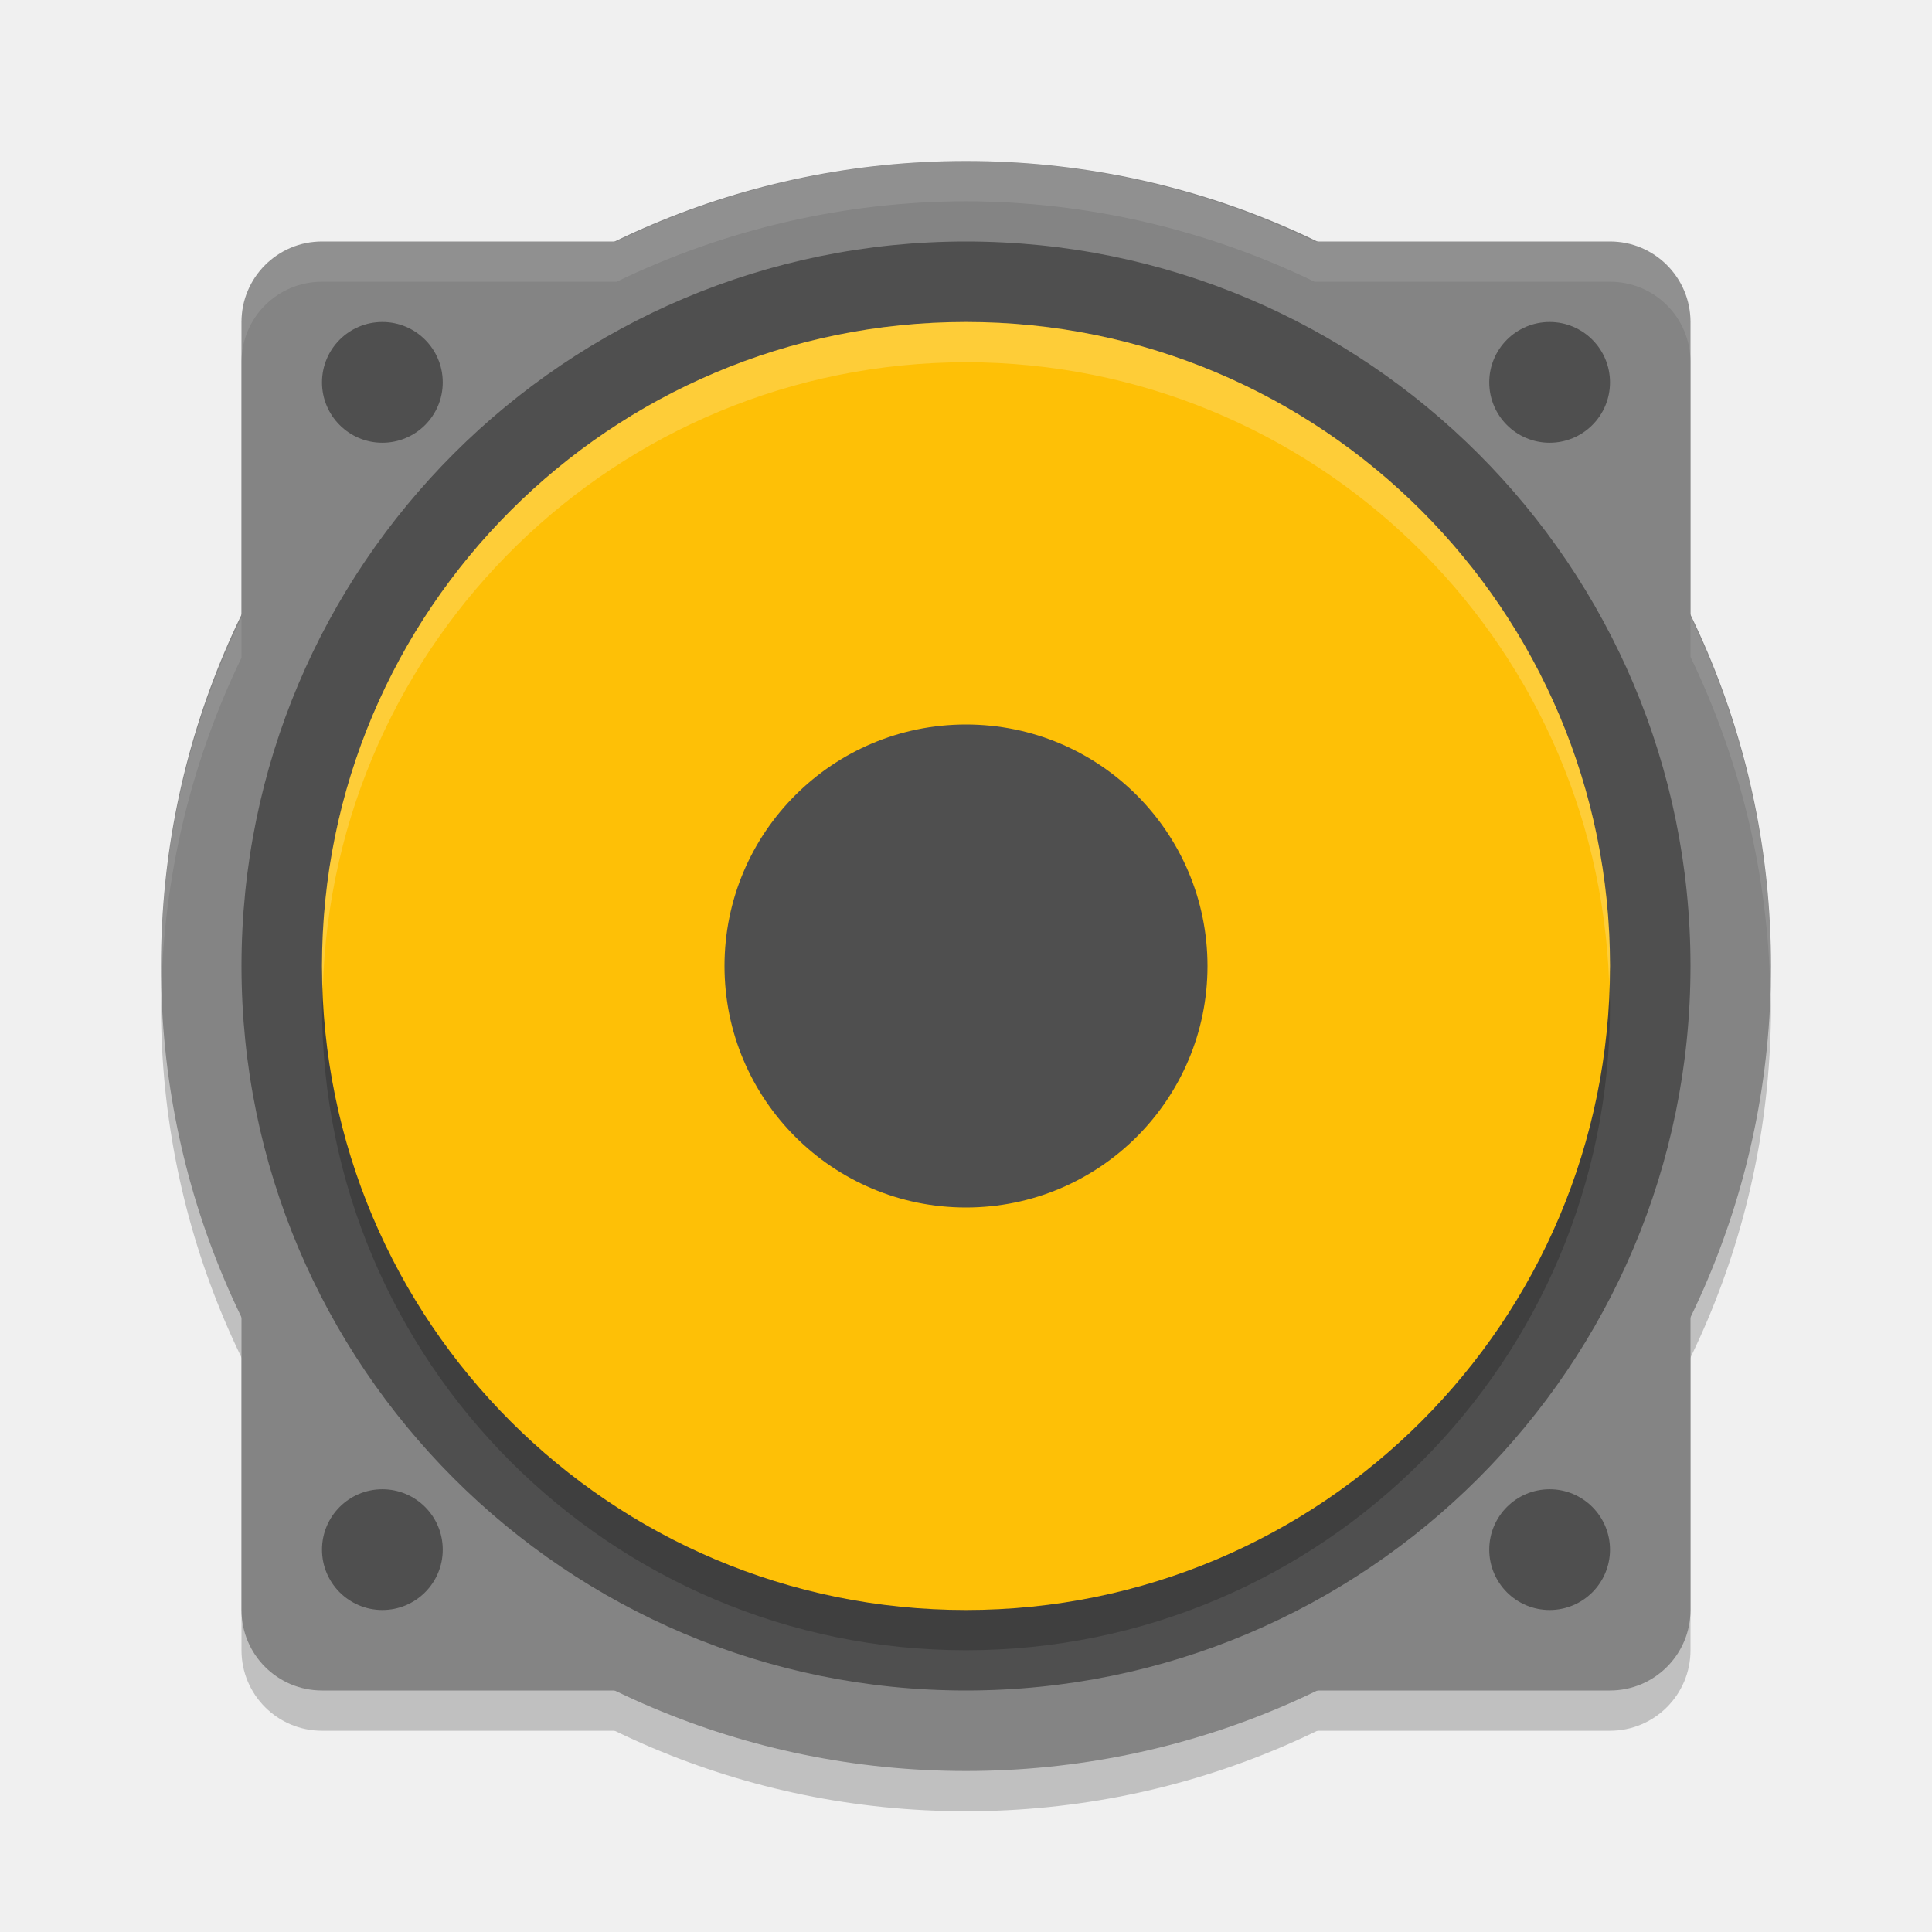
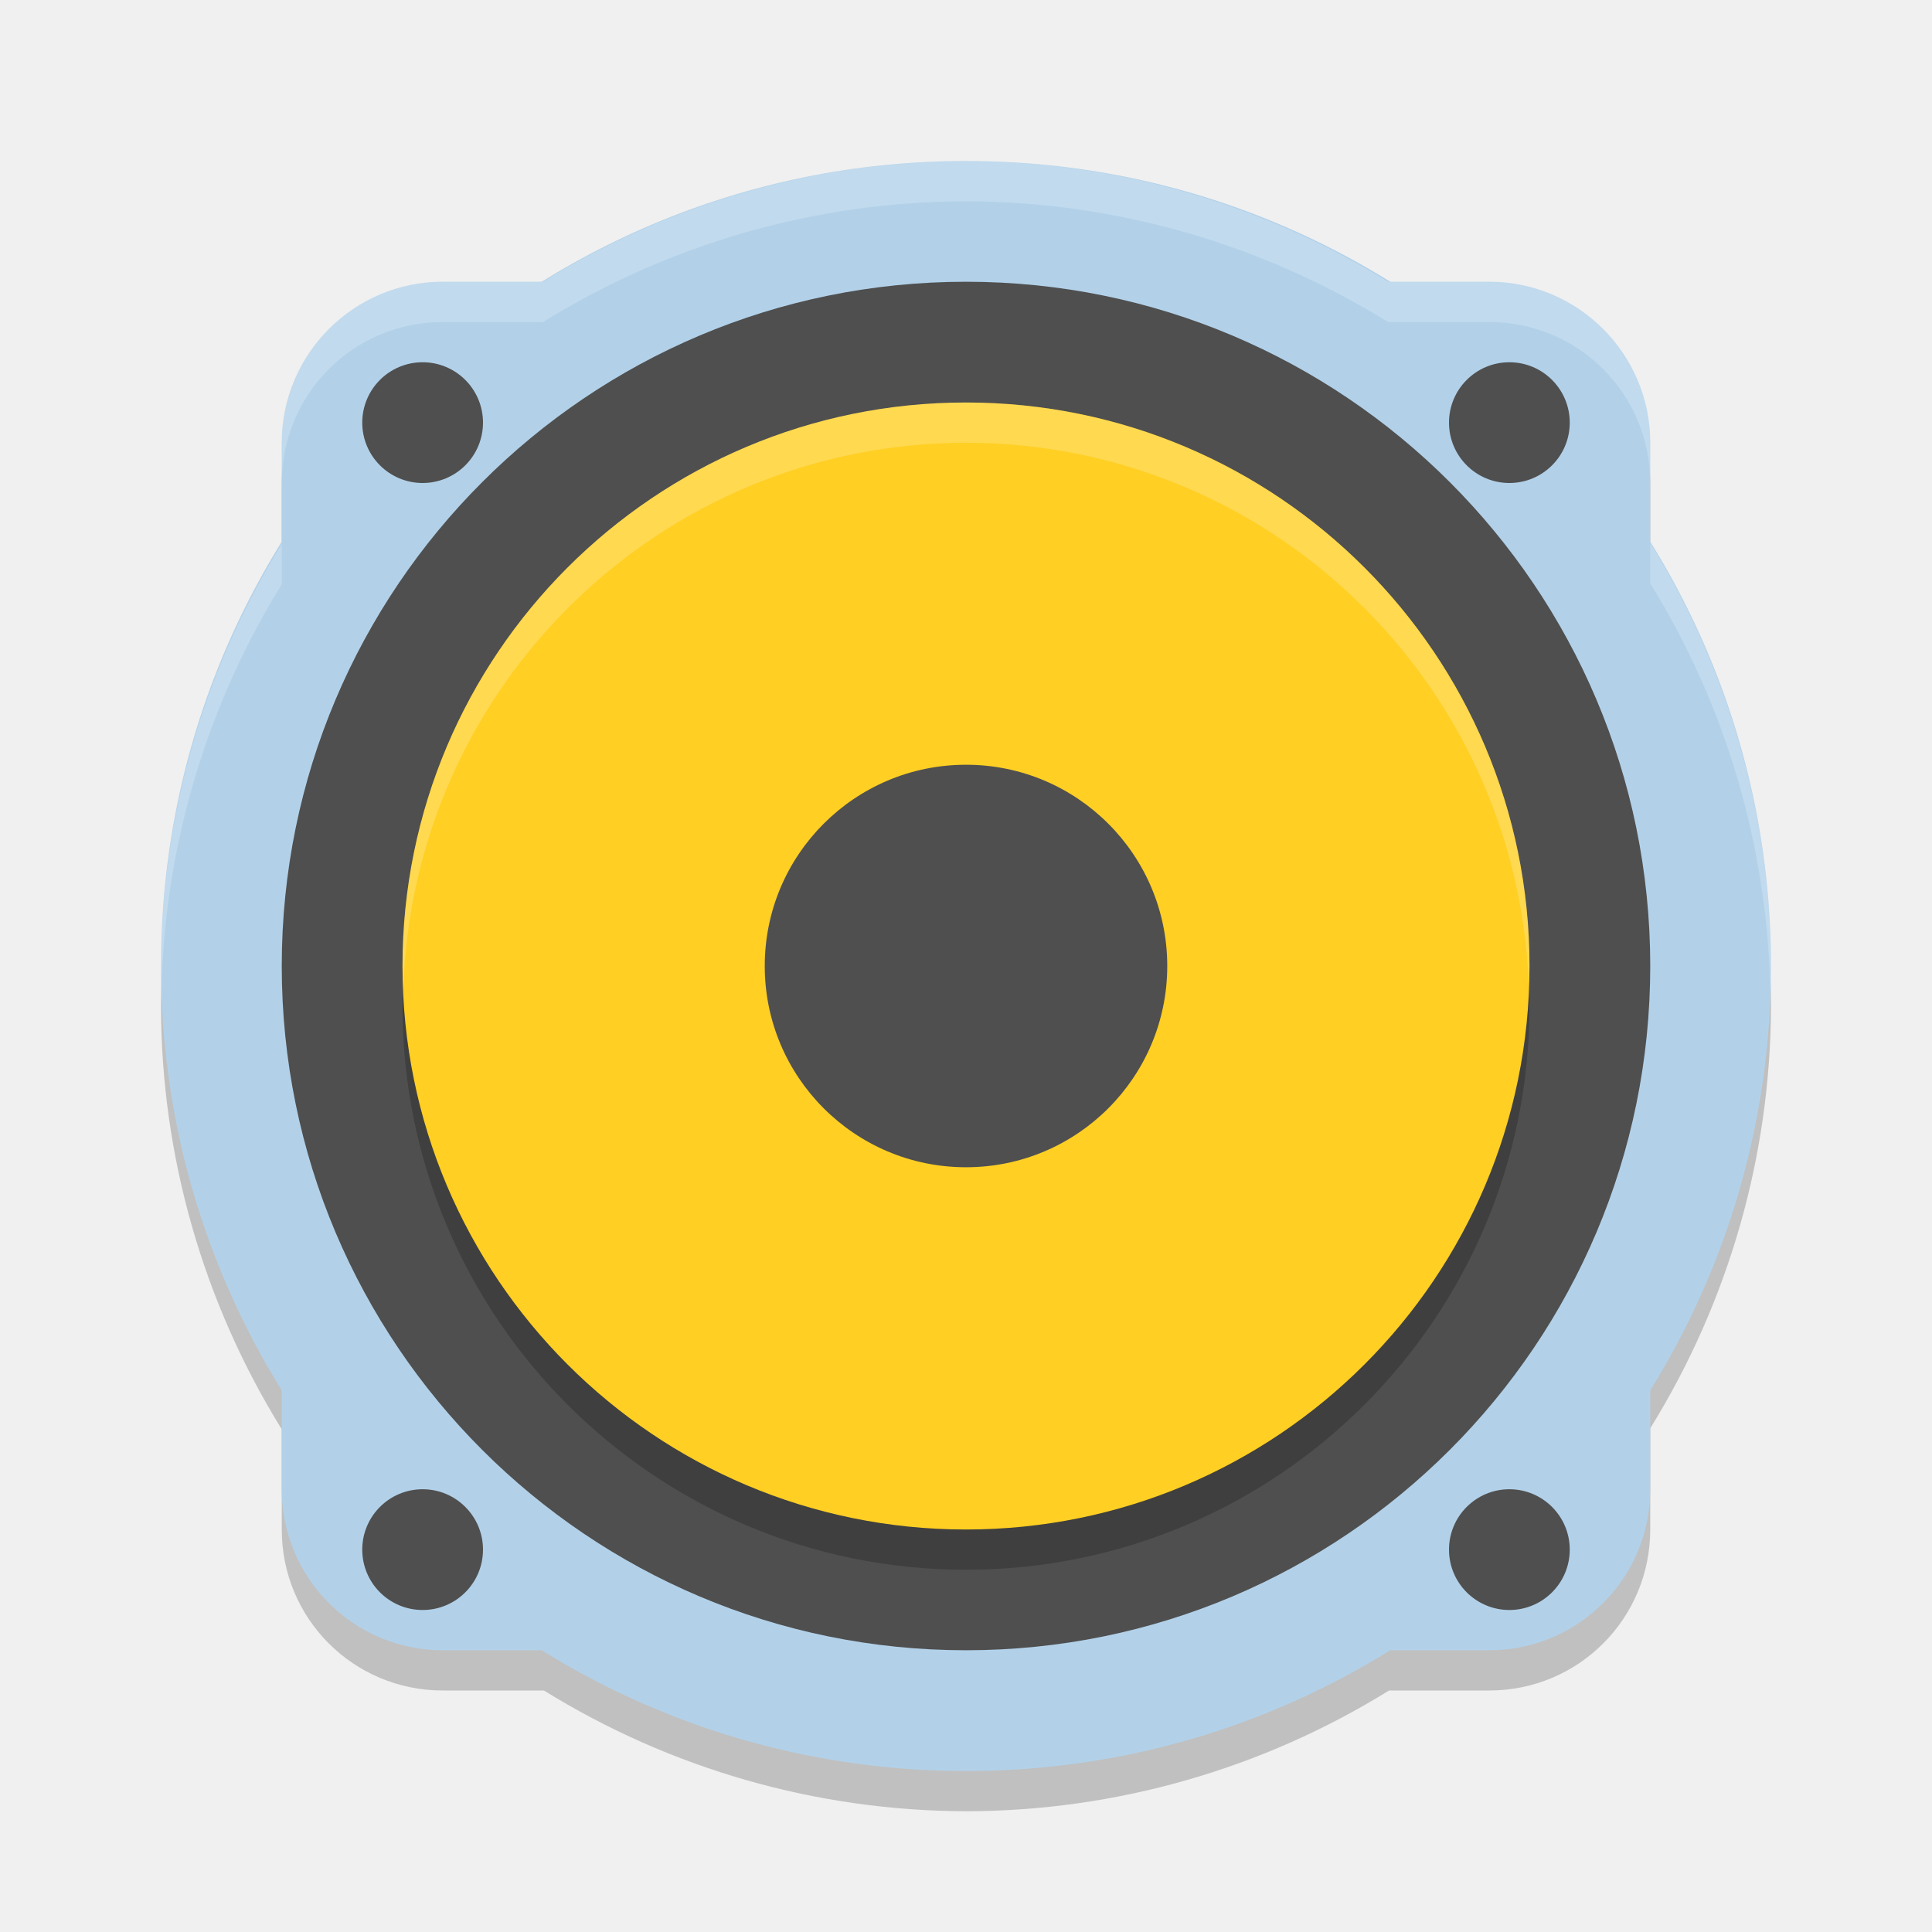
<svg xmlns="http://www.w3.org/2000/svg" width="48" height="48" version="1">
-   <g style="opacity:0.2">
-     <rect width="36" height="36" x="6" y="7" rx="2" ry="2" />
-     <circle cx="24" cy="25" r="20" />
-   </g>
-   <g style="fill:#848484">
-     <rect width="36" height="36" x="6" y="6" rx="2" ry="2" />
-     <circle cx="24" cy="24" r="20" />
-   </g>
-   <g style="fill:#4f4f4f">
-     <circle cx="24" cy="24" r="18" />
-     <circle cx="9.5" cy="9.5" r="1.5" />
-     <circle cx="38.5" cy="9.5" r="1.5" />
-     <circle cx="38.5" cy="38.5" r="1.5" />
-     <circle cx="9.5" cy="38.5" r="1.5" />
-   </g>
-   <circle style="opacity:0.2" cx="24" cy="25" r="16" />
-   <circle style="fill:#fec006" cx="24" cy="24" r="16" />
-   <circle style="fill:#4f4f4f" cx="24" cy="24" r="6" />
-   <path style="fill:#ffffff;opacity:0.2" d="M 24 8 A 16 16 0 0 0 8 24 A 16 16 0 0 0 8.021 24.58 A 16 16 0 0 1 24 9 A 16 16 0 0 1 39.979 24.42 A 16 16 0 0 0 40 24 A 16 16 0 0 0 24 8 z" />
-   <path style="opacity:0.1;fill:#ffffff" d="M 24 4 A 20 20 0 0 0 15.32 6 L 8 6 C 6.892 6 6 6.892 6 8 L 6 9 C 6 7.892 6.892 7 8 7 L 15.32 7 A 20 20 0 0 1 24 5 A 20 20 0 0 1 32.66 7 L 40 7 C 41.108 7 42 7.892 42 9 L 42 8 C 42 6.892 41.108 6 40 6 L 32.66 6 A 20 20 0 0 0 24 4 z M 42 15.32 L 42 16.32 A 20 20 0 0 1 43.982 24.662 A 20 20 0 0 0 44 24 A 20 20 0 0 0 42 15.32 z M 6 15.34 A 20 20 0 0 0 4 24 A 20 20 0 0 0 4.018 24.338 A 20 20 0 0 1 6 16.34 L 6 15.34 z" />
+   <path style="opacity:0.2" d="M 24,5 A 20,20 0 0 0 13.49,8 H 11 C 8.784,8 7,9.784 7,12 v 2.514 A 20,20 0 0 0 4,25 20,20 0 0 0 7,35.51 V 38 c 0,2.216 1.784,4 4,4 h 2.514 A 20,20 0 0 0 24,45 20,20 0 0 0 34.51,42 H 37 c 2.216,0 4,-1.784 4,-4 V 35.486 A 20,20 0 0 0 44,25 20,20 0 0 0 41,14.49 V 12 C 41,9.784 39.216,8 37,8 H 34.486 A 20,20 0 0 0 24,5 Z" />
+   <circle style="fill:#b2d1e9" cx="24" cy="24" r="20" />
+   <rect style="fill:#b2d1e9" width="34" height="34" x="7" y="7" rx="4" ry="4" />
+   <circle style="fill:#4f4f4f" cx="24" cy="24" r="17" />
+   <circle style="opacity:0.2" cx="24" cy="25" r="14" />
+   <circle style="fill:#ffcf24" cx="24" cy="24" r="14" />
+   <circle style="fill:#4f4f4f" cx="10.5" cy="10.5" r="1.5" />
+   <circle style="fill:#4f4f4f" cx="24" cy="24" r="5" />
+   <path style="opacity:0.2;fill:#ffffff" d="M 24 4 A 20 20 0 0 0 13.49 7 L 11 7 C 8.784 7 7 8.784 7 11 L 7 12 C 7 9.784 8.784 8 11 8 L 13.49 8 A 20 20 0 0 1 24 5 A 20 20 0 0 1 34.486 8 L 37 8 C 39.216 8 41 9.784 41 12 L 41 11 C 41 8.784 39.216 7 37 7 L 34.486 7 A 20 20 0 0 0 24 4 z M 41 13.49 L 41 14.49 A 20 20 0 0 1 43.982 24.645 A 20 20 0 0 0 44 24 A 20 20 0 0 0 41 13.49 z M 7 13.514 A 20 20 0 0 0 4 24 A 20 20 0 0 0 4.018 24.355 A 20 20 0 0 1 7 14.514 L 7 13.514 z" />
+   <circle style="fill:#4f4f4f" cx="37.5" cy="10.5" r="1.5" />
+   <circle style="fill:#4f4f4f" cx="10.5" cy="38.5" r="1.5" />
+   <circle style="fill:#4f4f4f" cx="37.5" cy="38.5" r="1.5" />
+   <path style="opacity:0.2;fill:#ffffff" d="M 24 10 A 14 14 0 0 0 10 24 A 14 14 0 0 0 10.021 24.586 A 14 14 0 0 1 24 11 A 14 14 0 0 1 37.979 24.414 A 14 14 0 0 0 38 24 A 14 14 0 0 0 24 10 z" />
</svg>
